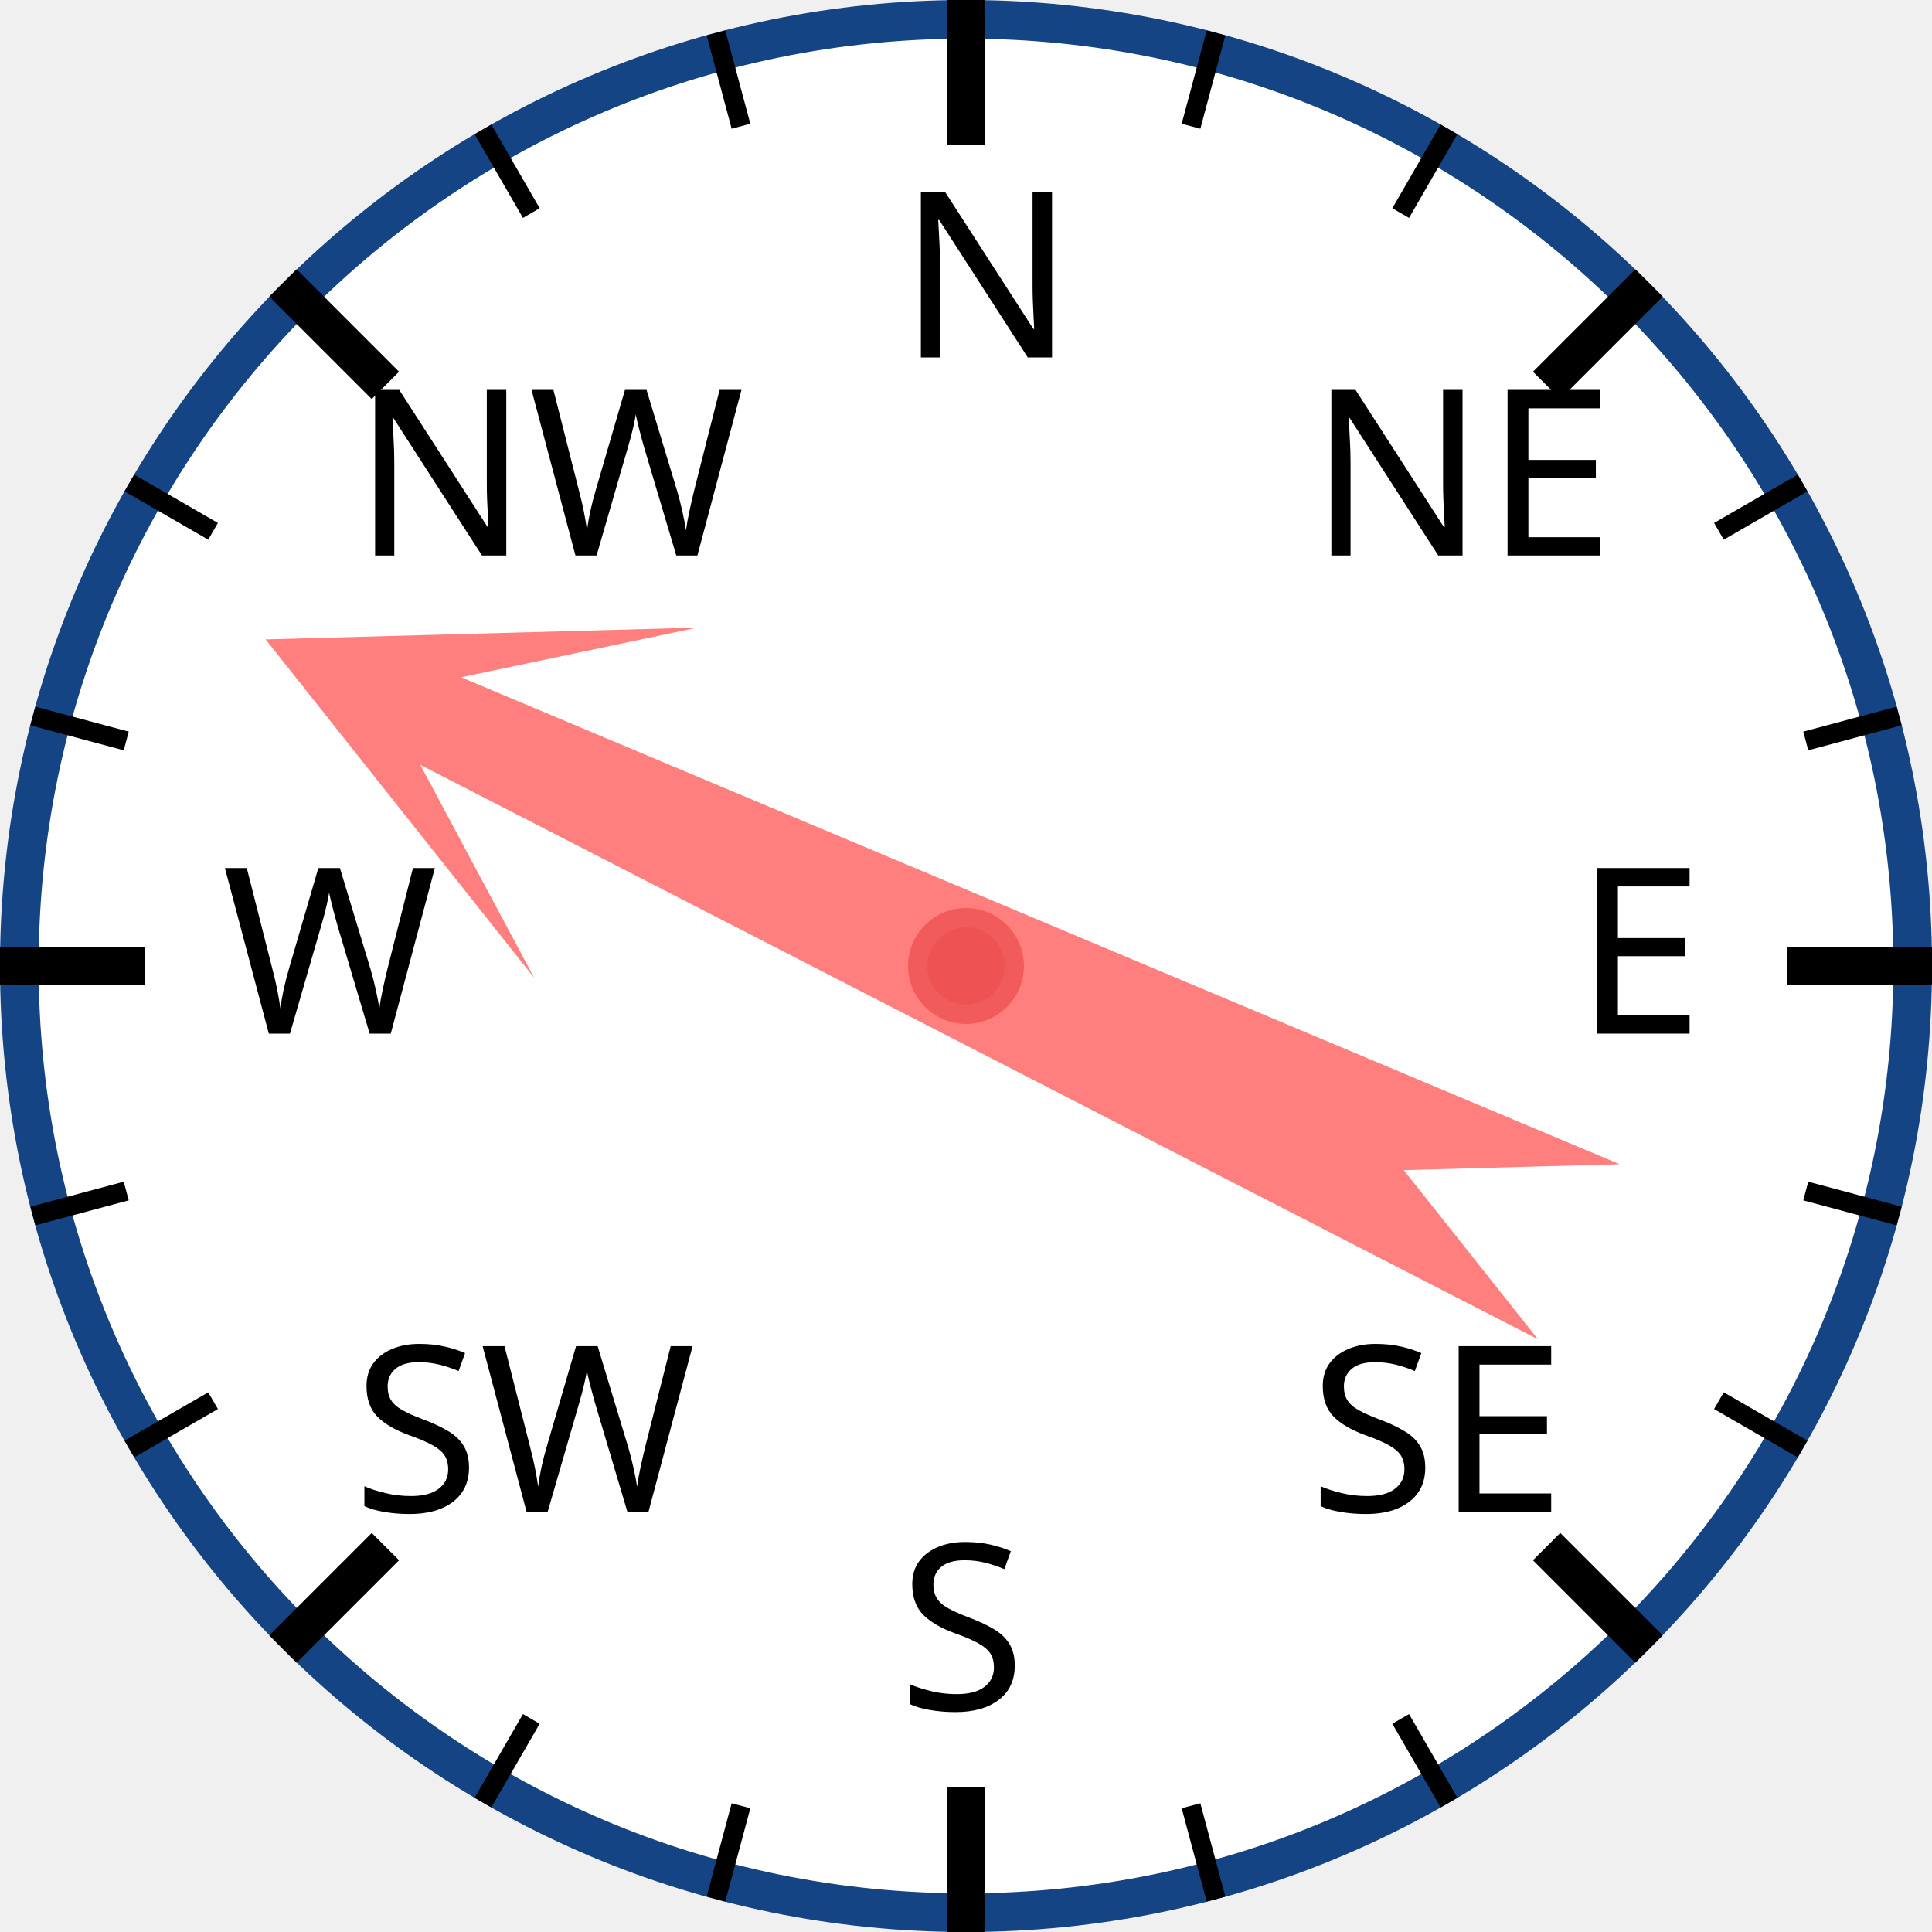
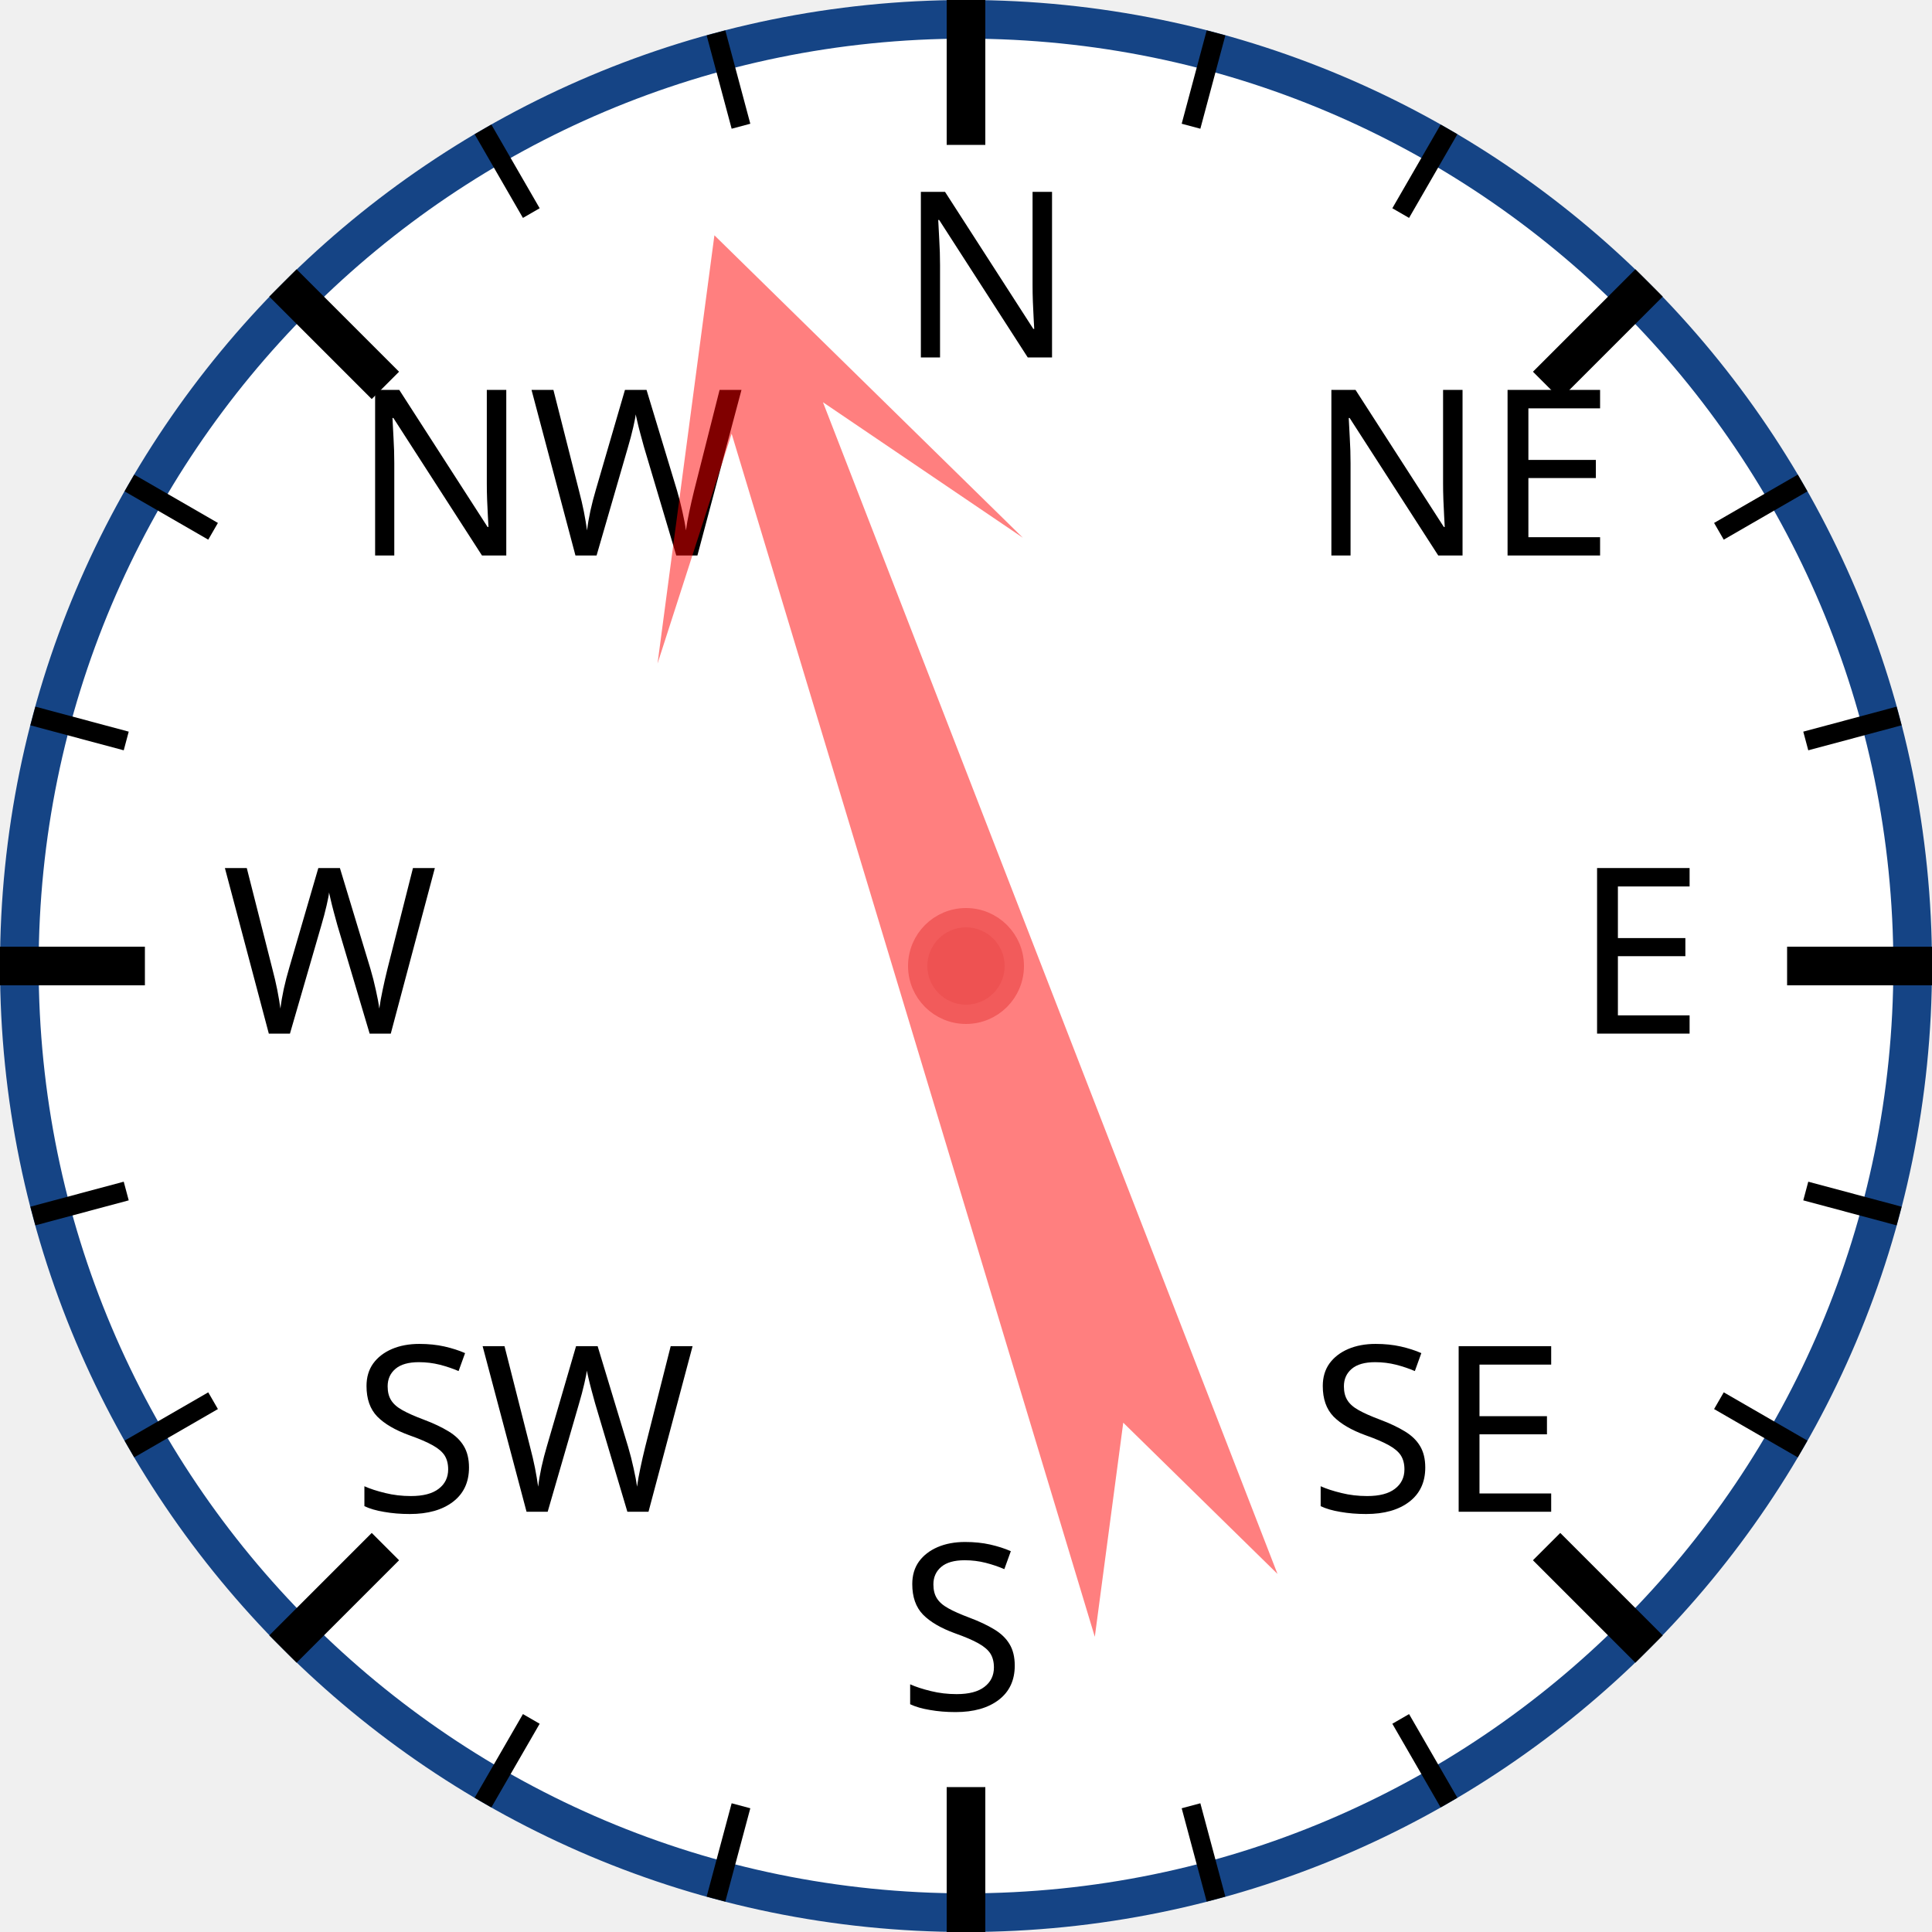
<svg xmlns="http://www.w3.org/2000/svg" width="120px" height="120px" viewBox="0 0 200 200">
  <circle cx="100" cy="100" r="98" style="fill: white; stroke: #154485; stroke-width: 4;" />
  <text x="93.0" y="37.0" style="font-family: sans-serif; font-size: 18pt;">N</text>
  <line x1="100.0" y1="0.0" x2="100.0" y2="15.0" style="stroke: black; stroke-width: 4;" />
  <line x1="74.118" y1="3.407" x2="76.706" y2="13.067" style="stroke: black; stroke-width: 2;" />
  <line x1="50" y1="13.397" x2="55" y2="22.058" style="stroke: black; stroke-width: 2;" />
  <text x="36.503" y="57.503" style="font-family: sans-serif; font-size: 18pt;">NW</text>
  <line x1="29.289" y1="29.289" x2="39.896" y2="39.896" style="stroke: black; stroke-width: 4;" />
  <line x1="13.397" y1="50" x2="22.058" y2="55" style="stroke: black; stroke-width: 2;" />
  <line x1="3.407" y1="74.118" x2="13.067" y2="76.706" style="stroke: black; stroke-width: 2;" />
  <text x="23.0" y="107.0" style="font-family: sans-serif; font-size: 18pt;">W</text>
  <line x1="0.0" y1="100.0" x2="15.0" y2="100.0" style="stroke: black; stroke-width: 4;" />
  <line x1="3.407" y1="125.882" x2="13.067" y2="123.294" style="stroke: black; stroke-width: 2;" />
  <line x1="13.397" y1="150" x2="22.058" y2="145" style="stroke: black; stroke-width: 2;" />
  <text x="36.503" y="156.497" style="font-family: sans-serif; font-size: 18pt;">SW</text>
  <line x1="29.289" y1="170.711" x2="39.896" y2="160.104" style="stroke: black; stroke-width: 4;" />
  <line x1="50" y1="186.603" x2="55" y2="177.942" style="stroke: black; stroke-width: 2;" />
  <line x1="74.118" y1="196.593" x2="76.706" y2="186.933" style="stroke: black; stroke-width: 2;" />
  <text x="93" y="177.0" style="font-family: sans-serif; font-size: 18pt;">S</text>
  <line x1="100" y1="200.0" x2="100" y2="185.0" style="stroke: black; stroke-width: 4;" />
  <line x1="125.882" y1="196.593" x2="123.294" y2="186.933" style="stroke: black; stroke-width: 2;" />
  <line x1="150.0" y1="186.603" x2="145.0" y2="177.942" style="stroke: black; stroke-width: 2;" />
  <text x="135.497" y="156.497" style="font-family: sans-serif; font-size: 18pt;">SE</text>
  <line x1="170.711" y1="170.711" x2="160.104" y2="160.104" style="stroke: black; stroke-width: 4;" />
  <line x1="186.603" y1="150" x2="177.942" y2="145" style="stroke: black; stroke-width: 2;" />
  <line x1="196.593" y1="125.882" x2="186.933" y2="123.294" style="stroke: black; stroke-width: 2;" />
  <text x="163.0" y="107" style="font-family: sans-serif; font-size: 18pt;">E</text>
  <line x1="200.0" y1="100" x2="185.0" y2="100" style="stroke: black; stroke-width: 4;" />
  <line x1="196.593" y1="74.118" x2="186.933" y2="76.706" style="stroke: black; stroke-width: 2;" />
  <line x1="186.603" y1="50" x2="177.942" y2="55" style="stroke: black; stroke-width: 2;" />
  <text x="135.497" y="57.503" style="font-family: sans-serif; font-size: 18pt;">NE</text>
  <line x1="170.711" y1="29.289" x2="160.104" y2="39.896" style="stroke: black; stroke-width: 4;" />
  <line x1="150" y1="13.397" x2="145" y2="22.058" style="stroke: black; stroke-width: 2;" />
  <line x1="125.882" y1="3.407" x2="123.294" y2="13.067" style="stroke: black; stroke-width: 2;" />
-   <polygon points="100 20 120 60 105 40 110 170 100 150 90 170 95 40 80 60" style="fill: red; fill-opacity: 0.5;" transform="rotate(295,100,100)" />
+   <polygon points="100 20 120 60 105 40 110 170 100 150 90 170 95 40 80 60" style="fill: red; fill-opacity: 0.5;" transform="rotate(341,100,100)" />
  <circle cx="100" cy="100" r="5" style="fill: #EE5252; stroke: #F25B5B; stroke-width: 2;" />
</svg>
